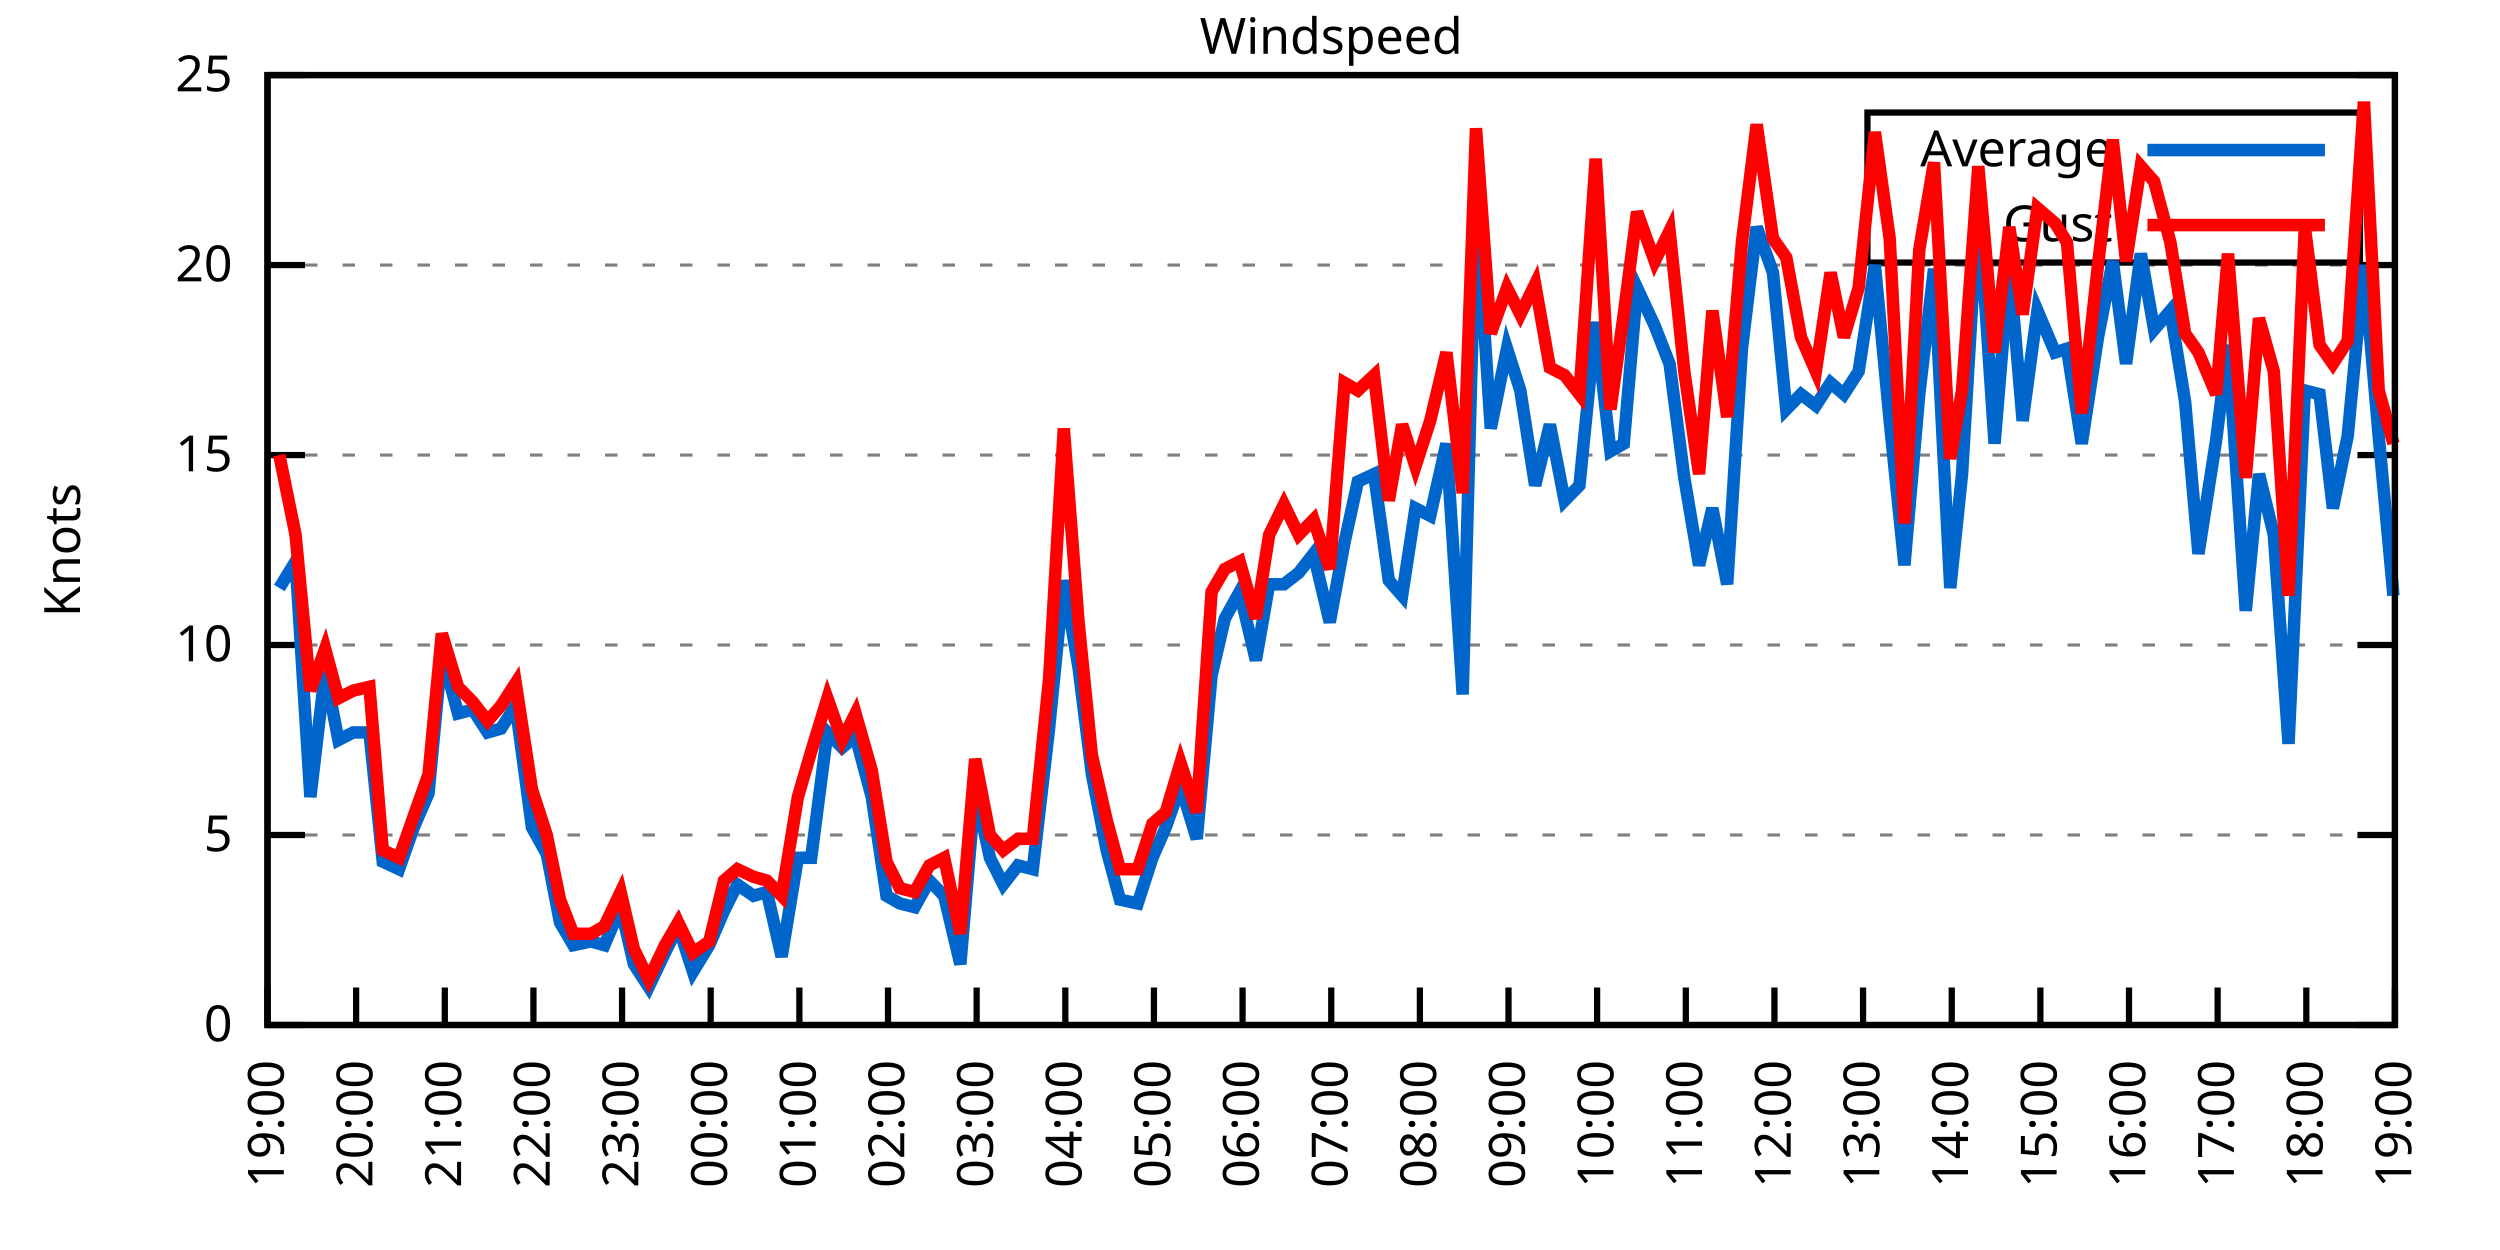
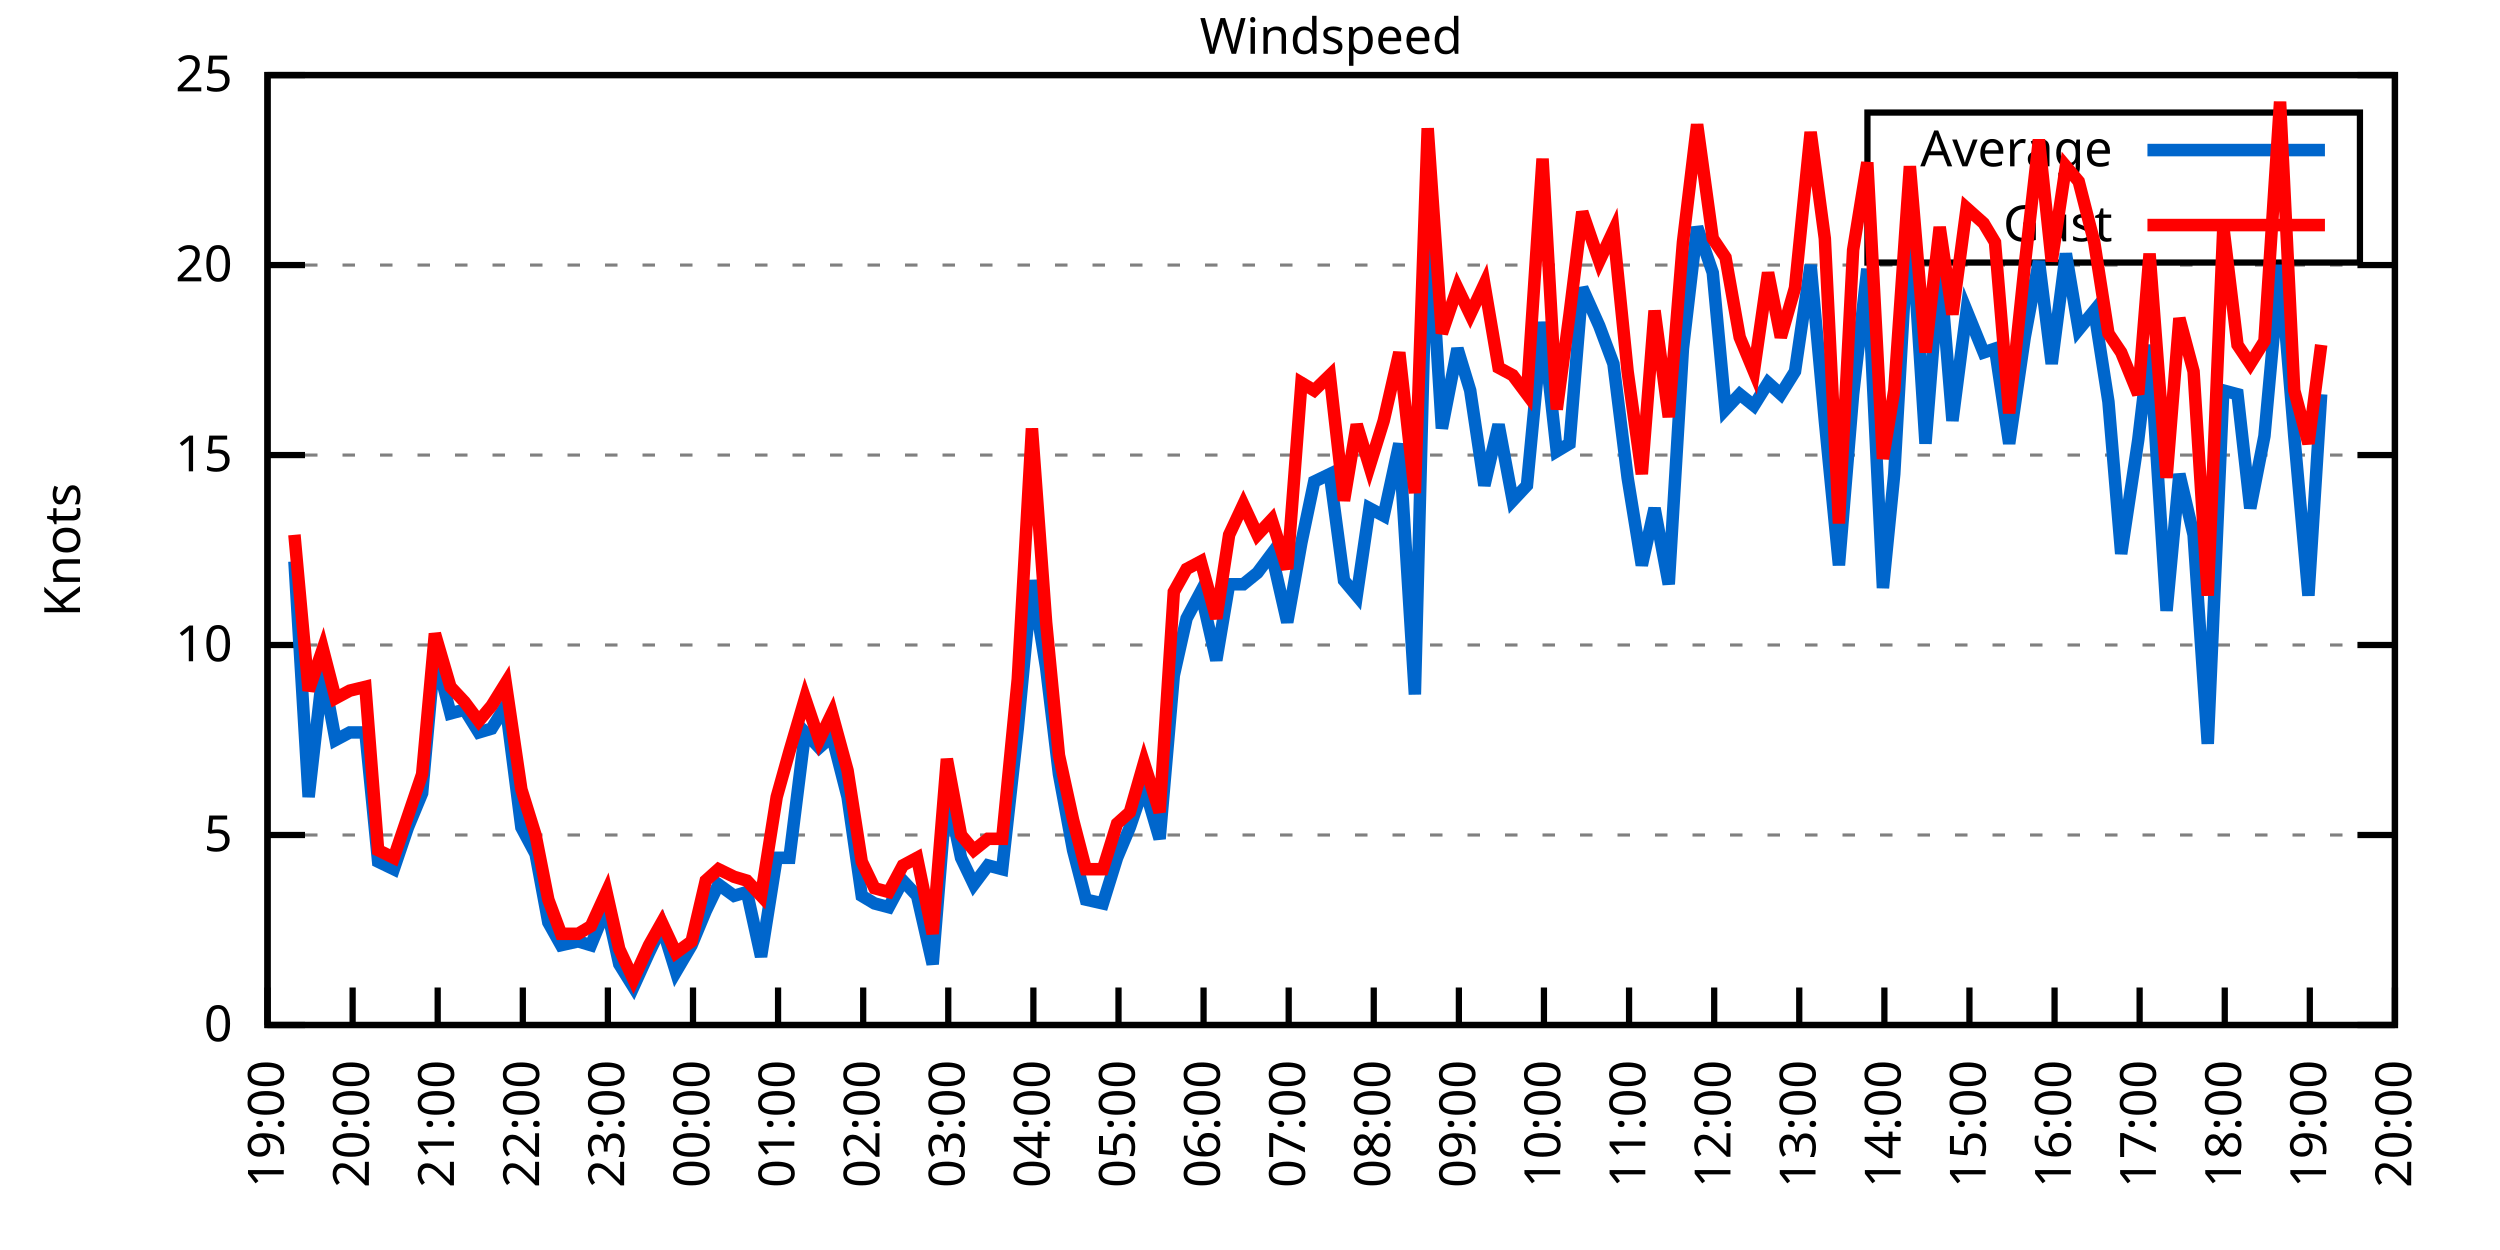
<svg xmlns="http://www.w3.org/2000/svg" xmlns:xlink="http://www.w3.org/1999/xlink" width="400" height="200" viewBox="0 0 400 200">
  <g id="gnuplot_canvas">
    <rect x="0" y="0" width="400" height="200" fill="none" />
    <defs>
      <circle id="gpDot" r="0.5" stroke-width="0.5" stroke="currentColor" />
      <path id="gpPt0" stroke-width="0.333" stroke="currentColor" d="M-1,0 h2 M0,-1 v2" />
      <path id="gpPt1" stroke-width="0.333" stroke="currentColor" d="M-1,-1 L1,1 M1,-1 L-1,1" />
      <path id="gpPt2" stroke-width="0.333" stroke="currentColor" d="M-1,0 L1,0 M0,-1 L0,1 M-1,-1 L1,1 M-1,1 L1,-1" />
      <rect id="gpPt3" stroke-width="0.333" stroke="currentColor" x="-1" y="-1" width="2" height="2" />
      <rect id="gpPt4" stroke-width="0.333" stroke="currentColor" fill="currentColor" x="-1" y="-1" width="2" height="2" />
      <circle id="gpPt5" stroke-width="0.333" stroke="currentColor" cx="0" cy="0" r="1" />
      <use xlink:href="#gpPt5" id="gpPt6" fill="currentColor" stroke="none" />
      <path id="gpPt7" stroke-width="0.333" stroke="currentColor" d="M0,-1.33 L-1.33,0.67 L1.33,0.67 z" />
      <use xlink:href="#gpPt7" id="gpPt8" fill="currentColor" stroke="none" />
      <use xlink:href="#gpPt7" id="gpPt9" stroke="currentColor" transform="rotate(180)" />
      <use xlink:href="#gpPt9" id="gpPt10" fill="currentColor" stroke="none" />
      <use xlink:href="#gpPt3" id="gpPt11" stroke="currentColor" transform="rotate(45)" />
      <use xlink:href="#gpPt11" id="gpPt12" fill="currentColor" stroke="none" />
      <path id="gpPt13" stroke-width="0.333" stroke="currentColor" d="M0,1.330 L1.265,0.411 L0.782,-1.067 L-0.782,-1.076 L-1.265,0.411 z" />
      <use xlink:href="#gpPt13" id="gpPt14" fill="currentColor" stroke="none" />
      <filter id="textbox" filterUnits="objectBoundingBox" x="0" y="0" height="1" width="1">
        <feFlood flood-color="white" flood-opacity="1" result="bgnd" />
        <feComposite in="SourceGraphic" in2="bgnd" operator="atop" />
      </filter>
      <filter id="greybox" filterUnits="objectBoundingBox" x="0" y="0" height="1" width="1">
        <feFlood flood-color="lightgrey" flood-opacity="1" result="grey" />
        <feComposite in="SourceGraphic" in2="grey" operator="atop" />
      </filter>
    </defs>
    <g fill="none" color="white" stroke="currentColor" stroke-width="1.00" stroke-linecap="butt" stroke-linejoin="miter">
</g>
    <g fill="none" color="black" stroke="currentColor" stroke-width="1.00" stroke-linecap="butt" stroke-linejoin="miter">
      <g stroke="none" shape-rendering="crispEdges">
        <polygon fill="rgb(255, 255, 255)" points="42.80,164.00 383.18,164.00 383.18,12.02 42.80,12.02 " />
      </g>
    </g>
    <g fill="none" color="black" stroke="currentColor" stroke-width="1.00" stroke-linecap="butt" stroke-linejoin="miter">
</g>
    <g fill="none" color="black" stroke="black" stroke-width="0.50" stroke-linecap="butt" stroke-linejoin="miter">
</g>
    <g fill="none" color="gray" stroke="currentColor" stroke-width="0.50" stroke-linecap="butt" stroke-linejoin="miter">
      <path stroke="gray" stroke-dasharray="2,4" class="gridline" d="M42.80,164.00 L383.19,164.00  " />
    </g>
    <g fill="none" color="gray" stroke="gray" stroke-width="1.00" stroke-linecap="butt" stroke-linejoin="miter">
</g>
    <g fill="none" color="black" stroke="currentColor" stroke-width="1.00" stroke-linecap="butt" stroke-linejoin="miter">
      <path stroke="black" d="M42.80,164.00 L48.80,164.00 M383.19,164.00 L377.19,164.00  " />
      <g transform="translate(37.20,166.60)" stroke="none" fill="black" font-family="Sans" font-size="8.00" text-anchor="end">
        <text>
          <tspan font-family="Sans"> 0</tspan>
        </text>
      </g>
    </g>
    <g fill="none" color="black" stroke="currentColor" stroke-width="1.00" stroke-linecap="butt" stroke-linejoin="miter">
</g>
    <g fill="none" color="black" stroke="black" stroke-width="0.50" stroke-linecap="butt" stroke-linejoin="miter">
</g>
    <g fill="none" color="gray" stroke="currentColor" stroke-width="0.50" stroke-linecap="butt" stroke-linejoin="miter">
      <path stroke="gray" stroke-dasharray="2,4" class="gridline" d="M42.80,133.60 L383.19,133.60  " />
    </g>
    <g fill="none" color="gray" stroke="gray" stroke-width="1.00" stroke-linecap="butt" stroke-linejoin="miter">
</g>
    <g fill="none" color="black" stroke="currentColor" stroke-width="1.00" stroke-linecap="butt" stroke-linejoin="miter">
      <path stroke="black" d="M42.80,133.60 L48.80,133.60 M383.19,133.60 L377.19,133.60  " />
      <g transform="translate(37.20,136.20)" stroke="none" fill="black" font-family="Sans" font-size="8.00" text-anchor="end">
        <text>
          <tspan font-family="Sans"> 5</tspan>
        </text>
      </g>
    </g>
    <g fill="none" color="black" stroke="currentColor" stroke-width="1.00" stroke-linecap="butt" stroke-linejoin="miter">
</g>
    <g fill="none" color="black" stroke="black" stroke-width="0.50" stroke-linecap="butt" stroke-linejoin="miter">
</g>
    <g fill="none" color="gray" stroke="currentColor" stroke-width="0.50" stroke-linecap="butt" stroke-linejoin="miter">
      <path stroke="gray" stroke-dasharray="2,4" class="gridline" d="M42.80,103.20 L383.19,103.20  " />
    </g>
    <g fill="none" color="gray" stroke="gray" stroke-width="1.00" stroke-linecap="butt" stroke-linejoin="miter">
</g>
    <g fill="none" color="black" stroke="currentColor" stroke-width="1.00" stroke-linecap="butt" stroke-linejoin="miter">
      <path stroke="black" d="M42.80,103.20 L48.80,103.20 M383.19,103.20 L377.19,103.20  " />
      <g transform="translate(37.20,105.80)" stroke="none" fill="black" font-family="Sans" font-size="8.00" text-anchor="end">
        <text>
          <tspan font-family="Sans"> 10</tspan>
        </text>
      </g>
    </g>
    <g fill="none" color="black" stroke="currentColor" stroke-width="1.00" stroke-linecap="butt" stroke-linejoin="miter">
</g>
    <g fill="none" color="black" stroke="black" stroke-width="0.50" stroke-linecap="butt" stroke-linejoin="miter">
</g>
    <g fill="none" color="gray" stroke="currentColor" stroke-width="0.50" stroke-linecap="butt" stroke-linejoin="miter">
      <path stroke="gray" stroke-dasharray="2,4" class="gridline" d="M42.80,72.81 L383.19,72.81  " />
    </g>
    <g fill="none" color="gray" stroke="gray" stroke-width="1.00" stroke-linecap="butt" stroke-linejoin="miter">
</g>
    <g fill="none" color="black" stroke="currentColor" stroke-width="1.00" stroke-linecap="butt" stroke-linejoin="miter">
      <path stroke="black" d="M42.80,72.81 L48.80,72.81 M383.19,72.81 L377.19,72.81  " />
      <g transform="translate(37.20,75.41)" stroke="none" fill="black" font-family="Sans" font-size="8.00" text-anchor="end">
        <text>
          <tspan font-family="Sans"> 15</tspan>
        </text>
      </g>
    </g>
    <g fill="none" color="black" stroke="currentColor" stroke-width="1.00" stroke-linecap="butt" stroke-linejoin="miter">
</g>
    <g fill="none" color="black" stroke="black" stroke-width="0.50" stroke-linecap="butt" stroke-linejoin="miter">
</g>
    <g fill="none" color="gray" stroke="currentColor" stroke-width="0.50" stroke-linecap="butt" stroke-linejoin="miter">
      <path stroke="gray" stroke-dasharray="2,4" class="gridline" d="M42.80,42.41 L383.19,42.41  " />
    </g>
    <g fill="none" color="gray" stroke="gray" stroke-width="1.00" stroke-linecap="butt" stroke-linejoin="miter">
</g>
    <g fill="none" color="black" stroke="currentColor" stroke-width="1.00" stroke-linecap="butt" stroke-linejoin="miter">
      <path stroke="black" d="M42.80,42.41 L48.80,42.41 M383.19,42.41 L377.19,42.41  " />
      <g transform="translate(37.20,45.01)" stroke="none" fill="black" font-family="Sans" font-size="8.00" text-anchor="end">
        <text>
          <tspan font-family="Sans"> 20</tspan>
        </text>
      </g>
    </g>
    <g fill="none" color="black" stroke="currentColor" stroke-width="1.00" stroke-linecap="butt" stroke-linejoin="miter">
</g>
    <g fill="none" color="black" stroke="black" stroke-width="0.50" stroke-linecap="butt" stroke-linejoin="miter">
</g>
    <g fill="none" color="gray" stroke="currentColor" stroke-width="0.50" stroke-linecap="butt" stroke-linejoin="miter">
      <path stroke="gray" stroke-dasharray="2,4" class="gridline" d="M42.80,12.01 L383.19,12.01  " />
    </g>
    <g fill="none" color="gray" stroke="gray" stroke-width="1.00" stroke-linecap="butt" stroke-linejoin="miter">
</g>
    <g fill="none" color="black" stroke="currentColor" stroke-width="1.00" stroke-linecap="butt" stroke-linejoin="miter">
      <path stroke="black" d="M42.80,12.01 L48.80,12.01 M383.19,12.01 L377.19,12.01  " />
      <g transform="translate(37.20,14.61)" stroke="none" fill="black" font-family="Sans" font-size="8.00" text-anchor="end">
        <text>
          <tspan font-family="Sans"> 25</tspan>
        </text>
      </g>
    </g>
    <g fill="none" color="black" stroke="currentColor" stroke-width="1.00" stroke-linecap="butt" stroke-linejoin="miter">
      <path stroke="black" d="M42.80,164.00 L42.80,158.00  " />
      <g transform="translate(45.40,169.60) rotate(270.00)" stroke="none" fill="black" font-family="Sans" font-size="8.00" text-anchor="end">
        <text>
          <tspan font-family="Sans">19:00</tspan>
        </text>
      </g>
    </g>
    <g fill="none" color="black" stroke="currentColor" stroke-width="1.00" stroke-linecap="butt" stroke-linejoin="miter">
-       <path stroke="black" d="M56.98,164.00 L56.98,158.00  " />
-       <g transform="translate(59.58,169.60) rotate(270.00)" stroke="none" fill="black" font-family="Sans" font-size="8.00" text-anchor="end">
+       <path stroke="black" d="M56.42,164.00 L56.42,158.00  " />
+       <g transform="translate(59.02,169.60) rotate(270.00)" stroke="none" fill="black" font-family="Sans" font-size="8.00" text-anchor="end">
        <text>
          <tspan font-family="Sans">20:00</tspan>
        </text>
      </g>
    </g>
    <g fill="none" color="black" stroke="currentColor" stroke-width="1.00" stroke-linecap="butt" stroke-linejoin="miter">
-       <path stroke="black" d="M71.17,164.00 L71.17,158.00  " />
-       <g transform="translate(73.77,169.60) rotate(270.00)" stroke="none" fill="black" font-family="Sans" font-size="8.00" text-anchor="end">
+       <path stroke="black" d="M70.03,164.00 L70.03,158.00  " />
+       <g transform="translate(72.63,169.60) rotate(270.00)" stroke="none" fill="black" font-family="Sans" font-size="8.00" text-anchor="end">
        <text>
          <tspan font-family="Sans">21:00</tspan>
        </text>
      </g>
    </g>
    <g fill="none" color="black" stroke="currentColor" stroke-width="1.00" stroke-linecap="butt" stroke-linejoin="miter">
-       <path stroke="black" d="M85.35,164.00 L85.35,158.00  " />
-       <g transform="translate(87.95,169.60) rotate(270.00)" stroke="none" fill="black" font-family="Sans" font-size="8.00" text-anchor="end">
+       <path stroke="black" d="M83.65,164.00 L83.65,158.00  " />
+       <g transform="translate(86.25,169.60) rotate(270.00)" stroke="none" fill="black" font-family="Sans" font-size="8.00" text-anchor="end">
        <text>
          <tspan font-family="Sans">22:00</tspan>
        </text>
      </g>
    </g>
    <g fill="none" color="black" stroke="currentColor" stroke-width="1.00" stroke-linecap="butt" stroke-linejoin="miter">
-       <path stroke="black" d="M99.53,164.00 L99.53,158.00  " />
-       <g transform="translate(102.13,169.60) rotate(270.00)" stroke="none" fill="black" font-family="Sans" font-size="8.00" text-anchor="end">
+       <path stroke="black" d="M97.26,164.00 L97.26,158.00  " />
+       <g transform="translate(99.86,169.60) rotate(270.00)" stroke="none" fill="black" font-family="Sans" font-size="8.00" text-anchor="end">
        <text>
          <tspan font-family="Sans">23:00</tspan>
        </text>
      </g>
    </g>
    <g fill="none" color="black" stroke="currentColor" stroke-width="1.00" stroke-linecap="butt" stroke-linejoin="miter">
-       <path stroke="black" d="M113.71,164.00 L113.71,158.00  " />
-       <g transform="translate(116.31,169.60) rotate(270.00)" stroke="none" fill="black" font-family="Sans" font-size="8.00" text-anchor="end">
+       <path stroke="black" d="M110.88,164.00 L110.88,158.00  " />
+       <g transform="translate(113.48,169.60) rotate(270.00)" stroke="none" fill="black" font-family="Sans" font-size="8.00" text-anchor="end">
        <text>
          <tspan font-family="Sans">00:00</tspan>
        </text>
      </g>
    </g>
    <g fill="none" color="black" stroke="currentColor" stroke-width="1.00" stroke-linecap="butt" stroke-linejoin="miter">
-       <path stroke="black" d="M127.90,164.00 L127.90,158.00  " />
-       <g transform="translate(130.50,169.60) rotate(270.00)" stroke="none" fill="black" font-family="Sans" font-size="8.00" text-anchor="end">
+       <path stroke="black" d="M124.49,164.00 L124.49,158.00  " />
+       <g transform="translate(127.09,169.60) rotate(270.00)" stroke="none" fill="black" font-family="Sans" font-size="8.00" text-anchor="end">
        <text>
          <tspan font-family="Sans">01:00</tspan>
        </text>
      </g>
    </g>
    <g fill="none" color="black" stroke="currentColor" stroke-width="1.00" stroke-linecap="butt" stroke-linejoin="miter">
-       <path stroke="black" d="M142.08,164.00 L142.08,158.00  " />
-       <g transform="translate(144.68,169.60) rotate(270.00)" stroke="none" fill="black" font-family="Sans" font-size="8.00" text-anchor="end">
+       <path stroke="black" d="M138.11,164.00 L138.11,158.00  " />
+       <g transform="translate(140.71,169.60) rotate(270.00)" stroke="none" fill="black" font-family="Sans" font-size="8.00" text-anchor="end">
        <text>
          <tspan font-family="Sans">02:00</tspan>
        </text>
      </g>
    </g>
    <g fill="none" color="black" stroke="currentColor" stroke-width="1.00" stroke-linecap="butt" stroke-linejoin="miter">
-       <path stroke="black" d="M156.26,164.00 L156.26,158.00  " />
-       <g transform="translate(158.86,169.60) rotate(270.00)" stroke="none" fill="black" font-family="Sans" font-size="8.00" text-anchor="end">
+       <path stroke="black" d="M151.72,164.00 L151.72,158.00  " />
+       <g transform="translate(154.32,169.60) rotate(270.00)" stroke="none" fill="black" font-family="Sans" font-size="8.00" text-anchor="end">
        <text>
          <tspan font-family="Sans">03:00</tspan>
        </text>
      </g>
    </g>
    <g fill="none" color="black" stroke="currentColor" stroke-width="1.00" stroke-linecap="butt" stroke-linejoin="miter">
-       <path stroke="black" d="M170.45,164.00 L170.45,158.00  " />
-       <g transform="translate(173.05,169.60) rotate(270.00)" stroke="none" fill="black" font-family="Sans" font-size="8.00" text-anchor="end">
+       <path stroke="black" d="M165.34,164.00 L165.34,158.00  " />
+       <g transform="translate(167.94,169.60) rotate(270.00)" stroke="none" fill="black" font-family="Sans" font-size="8.00" text-anchor="end">
        <text>
          <tspan font-family="Sans">04:00</tspan>
        </text>
      </g>
    </g>
    <g fill="none" color="black" stroke="currentColor" stroke-width="1.00" stroke-linecap="butt" stroke-linejoin="miter">
-       <path stroke="black" d="M184.63,164.00 L184.63,158.00  " />
-       <g transform="translate(187.23,169.60) rotate(270.00)" stroke="none" fill="black" font-family="Sans" font-size="8.00" text-anchor="end">
+       <path stroke="black" d="M178.96,164.00 L178.96,158.00  " />
+       <g transform="translate(181.56,169.60) rotate(270.00)" stroke="none" fill="black" font-family="Sans" font-size="8.00" text-anchor="end">
        <text>
          <tspan font-family="Sans">05:00</tspan>
        </text>
      </g>
    </g>
    <g fill="none" color="black" stroke="currentColor" stroke-width="1.00" stroke-linecap="butt" stroke-linejoin="miter">
-       <path stroke="black" d="M198.81,164.00 L198.81,158.00  " />
-       <g transform="translate(201.41,169.60) rotate(270.00)" stroke="none" fill="black" font-family="Sans" font-size="8.00" text-anchor="end">
+       <path stroke="black" d="M192.57,164.00 L192.57,158.00  " />
+       <g transform="translate(195.17,169.60) rotate(270.00)" stroke="none" fill="black" font-family="Sans" font-size="8.00" text-anchor="end">
        <text>
          <tspan font-family="Sans">06:00</tspan>
        </text>
      </g>
    </g>
    <g fill="none" color="black" stroke="currentColor" stroke-width="1.00" stroke-linecap="butt" stroke-linejoin="miter">
-       <path stroke="black" d="M213.00,164.00 L213.00,158.00  " />
-       <g transform="translate(215.60,169.60) rotate(270.00)" stroke="none" fill="black" font-family="Sans" font-size="8.00" text-anchor="end">
+       <path stroke="black" d="M206.19,164.00 L206.19,158.00  " />
+       <g transform="translate(208.79,169.60) rotate(270.00)" stroke="none" fill="black" font-family="Sans" font-size="8.00" text-anchor="end">
        <text>
          <tspan font-family="Sans">07:00</tspan>
        </text>
      </g>
    </g>
    <g fill="none" color="black" stroke="currentColor" stroke-width="1.00" stroke-linecap="butt" stroke-linejoin="miter">
-       <path stroke="black" d="M227.18,164.00 L227.18,158.00  " />
-       <g transform="translate(229.78,169.60) rotate(270.00)" stroke="none" fill="black" font-family="Sans" font-size="8.00" text-anchor="end">
+       <path stroke="black" d="M219.80,164.00 L219.80,158.00  " />
+       <g transform="translate(222.40,169.60) rotate(270.00)" stroke="none" fill="black" font-family="Sans" font-size="8.00" text-anchor="end">
        <text>
          <tspan font-family="Sans">08:00</tspan>
        </text>
      </g>
    </g>
    <g fill="none" color="black" stroke="currentColor" stroke-width="1.00" stroke-linecap="butt" stroke-linejoin="miter">
-       <path stroke="black" d="M241.36,164.00 L241.36,158.00  " />
-       <g transform="translate(243.96,169.60) rotate(270.00)" stroke="none" fill="black" font-family="Sans" font-size="8.00" text-anchor="end">
+       <path stroke="black" d="M233.42,164.00 L233.42,158.00  " />
+       <g transform="translate(236.02,169.60) rotate(270.00)" stroke="none" fill="black" font-family="Sans" font-size="8.00" text-anchor="end">
        <text>
          <tspan font-family="Sans">09:00</tspan>
        </text>
      </g>
    </g>
    <g fill="none" color="black" stroke="currentColor" stroke-width="1.00" stroke-linecap="butt" stroke-linejoin="miter">
-       <path stroke="black" d="M255.54,164.00 L255.54,158.00  " />
-       <g transform="translate(258.14,169.60) rotate(270.00)" stroke="none" fill="black" font-family="Sans" font-size="8.00" text-anchor="end">
+       <path stroke="black" d="M247.03,164.00 L247.03,158.00  " />
+       <g transform="translate(249.63,169.60) rotate(270.00)" stroke="none" fill="black" font-family="Sans" font-size="8.00" text-anchor="end">
        <text>
          <tspan font-family="Sans">10:00</tspan>
        </text>
      </g>
    </g>
    <g fill="none" color="black" stroke="currentColor" stroke-width="1.00" stroke-linecap="butt" stroke-linejoin="miter">
-       <path stroke="black" d="M269.73,164.00 L269.73,158.00  " />
-       <g transform="translate(272.33,169.60) rotate(270.00)" stroke="none" fill="black" font-family="Sans" font-size="8.00" text-anchor="end">
+       <path stroke="black" d="M260.65,164.00 L260.65,158.00  " />
+       <g transform="translate(263.25,169.60) rotate(270.00)" stroke="none" fill="black" font-family="Sans" font-size="8.00" text-anchor="end">
        <text>
          <tspan font-family="Sans">11:00</tspan>
        </text>
      </g>
    </g>
    <g fill="none" color="black" stroke="currentColor" stroke-width="1.00" stroke-linecap="butt" stroke-linejoin="miter">
-       <path stroke="black" d="M283.91,164.00 L283.91,158.00  " />
-       <g transform="translate(286.51,169.60) rotate(270.00)" stroke="none" fill="black" font-family="Sans" font-size="8.00" text-anchor="end">
+       <path stroke="black" d="M274.27,164.00 L274.27,158.00  " />
+       <g transform="translate(276.87,169.60) rotate(270.00)" stroke="none" fill="black" font-family="Sans" font-size="8.00" text-anchor="end">
        <text>
          <tspan font-family="Sans">12:00</tspan>
        </text>
      </g>
    </g>
    <g fill="none" color="black" stroke="currentColor" stroke-width="1.00" stroke-linecap="butt" stroke-linejoin="miter">
-       <path stroke="black" d="M298.09,164.00 L298.09,158.00  " />
-       <g transform="translate(300.69,169.60) rotate(270.00)" stroke="none" fill="black" font-family="Sans" font-size="8.00" text-anchor="end">
+       <path stroke="black" d="M287.88,164.00 L287.88,158.00  " />
+       <g transform="translate(290.48,169.60) rotate(270.00)" stroke="none" fill="black" font-family="Sans" font-size="8.00" text-anchor="end">
        <text>
          <tspan font-family="Sans">13:00</tspan>
        </text>
      </g>
    </g>
    <g fill="none" color="black" stroke="currentColor" stroke-width="1.00" stroke-linecap="butt" stroke-linejoin="miter">
-       <path stroke="black" d="M312.28,164.00 L312.28,158.00  " />
-       <g transform="translate(314.88,169.60) rotate(270.00)" stroke="none" fill="black" font-family="Sans" font-size="8.00" text-anchor="end">
+       <path stroke="black" d="M301.50,164.00 L301.50,158.00  " />
+       <g transform="translate(304.10,169.60) rotate(270.00)" stroke="none" fill="black" font-family="Sans" font-size="8.00" text-anchor="end">
        <text>
          <tspan font-family="Sans">14:00</tspan>
        </text>
      </g>
    </g>
    <g fill="none" color="black" stroke="currentColor" stroke-width="1.00" stroke-linecap="butt" stroke-linejoin="miter">
-       <path stroke="black" d="M326.46,164.00 L326.46,158.00  " />
-       <g transform="translate(329.06,169.60) rotate(270.00)" stroke="none" fill="black" font-family="Sans" font-size="8.00" text-anchor="end">
+       <path stroke="black" d="M315.11,164.00 L315.11,158.00  " />
+       <g transform="translate(317.71,169.60) rotate(270.00)" stroke="none" fill="black" font-family="Sans" font-size="8.00" text-anchor="end">
        <text>
          <tspan font-family="Sans">15:00</tspan>
        </text>
      </g>
    </g>
    <g fill="none" color="black" stroke="currentColor" stroke-width="1.00" stroke-linecap="butt" stroke-linejoin="miter">
-       <path stroke="black" d="M340.64,164.00 L340.64,158.00  " />
-       <g transform="translate(343.24,169.60) rotate(270.00)" stroke="none" fill="black" font-family="Sans" font-size="8.00" text-anchor="end">
+       <path stroke="black" d="M328.73,164.00 L328.73,158.00  " />
+       <g transform="translate(331.33,169.60) rotate(270.00)" stroke="none" fill="black" font-family="Sans" font-size="8.00" text-anchor="end">
        <text>
          <tspan font-family="Sans">16:00</tspan>
        </text>
      </g>
    </g>
    <g fill="none" color="black" stroke="currentColor" stroke-width="1.00" stroke-linecap="butt" stroke-linejoin="miter">
-       <path stroke="black" d="M354.82,164.00 L354.82,158.00  " />
-       <g transform="translate(357.42,169.60) rotate(270.00)" stroke="none" fill="black" font-family="Sans" font-size="8.00" text-anchor="end">
+       <path stroke="black" d="M342.34,164.00 L342.34,158.00  " />
+       <g transform="translate(344.94,169.60) rotate(270.00)" stroke="none" fill="black" font-family="Sans" font-size="8.00" text-anchor="end">
        <text>
          <tspan font-family="Sans">17:00</tspan>
        </text>
      </g>
    </g>
    <g fill="none" color="black" stroke="currentColor" stroke-width="1.00" stroke-linecap="butt" stroke-linejoin="miter">
-       <path stroke="black" d="M369.01,164.00 L369.01,158.00  " />
-       <g transform="translate(371.61,169.60) rotate(270.00)" stroke="none" fill="black" font-family="Sans" font-size="8.00" text-anchor="end">
+       <path stroke="black" d="M355.96,164.00 L355.96,158.00  " />
+       <g transform="translate(358.56,169.60) rotate(270.00)" stroke="none" fill="black" font-family="Sans" font-size="8.00" text-anchor="end">
        <text>
          <tspan font-family="Sans">18:00</tspan>
+         </text>
+       </g>
+     </g>
+     <g fill="none" color="black" stroke="currentColor" stroke-width="1.00" stroke-linecap="butt" stroke-linejoin="miter">
+       <path stroke="black" d="M369.57,164.00 L369.57,158.00  " />
+       <g transform="translate(372.17,169.60) rotate(270.00)" stroke="none" fill="black" font-family="Sans" font-size="8.00" text-anchor="end">
+         <text>
+           <tspan font-family="Sans">19:00</tspan>
        </text>
      </g>
    </g>
    <g fill="none" color="black" stroke="currentColor" stroke-width="1.00" stroke-linecap="butt" stroke-linejoin="miter">
      <path stroke="black" d="M383.19,164.00 L383.19,158.00  " />
      <g transform="translate(385.79,169.60) rotate(270.00)" stroke="none" fill="black" font-family="Sans" font-size="8.00" text-anchor="end">
        <text>
-           <tspan font-family="Sans">19:00</tspan>
+           <tspan font-family="Sans">20:00</tspan>
        </text>
      </g>
    </g>
    <g fill="none" color="black" stroke="currentColor" stroke-width="1.00" stroke-linecap="butt" stroke-linejoin="miter">
</g>
    <g fill="none" color="black" stroke="currentColor" stroke-width="1.00" stroke-linecap="butt" stroke-linejoin="miter">
      <path stroke="black" d="M42.80,12.01 L42.80,164.00 L383.19,164.00 L383.19,12.01 L42.80,12.01 Z  " />
    </g>
    <g fill="none" color="black" stroke="currentColor" stroke-width="1.00" stroke-linecap="butt" stroke-linejoin="miter">
</g>
    <g fill="none" color="black" stroke="currentColor" stroke-width="1.00" stroke-linecap="butt" stroke-linejoin="miter">
      <path stroke="black" d="M298.79,42.01 L298.79,18.01 L377.59,18.01 L377.59,42.01 L298.79,42.01 Z  " />
    </g>
    <g id="Windspeed_plot_1">
      <g fill="none" color="white" stroke="black" stroke-width="2.00" stroke-linecap="butt" stroke-linejoin="miter">
</g>
      <g fill="none" color="black" stroke="currentColor" stroke-width="2.00" stroke-linecap="butt" stroke-linejoin="miter">
        <g transform="translate(337.99,26.61)" stroke="none" fill="black" font-family="Sans" font-size="8.00" text-anchor="end">
          <text>
            <tspan font-family="Sans">Average</tspan>
          </text>
        </g>
      </g>
      <g fill="none" color="black" stroke="currentColor" stroke-width="2.00" stroke-linecap="butt" stroke-linejoin="miter">
-         <path stroke="rgb(  0, 102, 204)" d="M343.59,24.01 L371.99,24.01 M44.69,94.08 L47.29,89.83 L49.66,127.52 L52.02,107.46 L54.15,118.40 L56.51,117.19   L59.11,117.19 L61.24,137.86 L63.84,139.07 L66.20,132.39 L68.57,126.91 L70.69,104.42 L73.29,114.15 L75.66,113.54   L78.02,117.19 L80.15,116.58 L82.51,112.93 L85.11,132.39 L87.48,136.64 L89.60,147.59 L91.73,151.23 L94.57,150.62   L96.70,151.23 L99.30,145.15 L101.42,154.27 L103.79,157.92 L106.39,152.45 L108.51,148.19 L110.88,155.49 L113.48,151.23   L115.84,145.76 L117.97,141.51 L120.57,143.33 L122.70,142.72 L125.06,153.06 L127.66,137.25 L129.79,137.25 L132.39,117.19   L134.75,119.62 L136.88,117.80 L139.48,127.52 L141.84,143.33 L143.97,144.55 L146.34,145.15 L148.70,140.90 L151.06,143.33   L153.66,154.27 L156.03,126.31 L158.39,137.25 L160.52,141.51 L162.88,138.47 L165.25,139.07 L167.85,116.58 L170.21,92.87   L172.57,106.85 L174.70,123.87 L177.06,136.03 L179.19,143.94 L182.03,144.55 L184.39,137.25 L186.52,132.39 L188.88,125.70   L191.48,134.21 L193.85,108.07 L195.98,98.95 L198.34,94.69 L200.94,105.64 L203.07,93.48 L205.43,93.48 L207.79,91.65   L210.16,88.61 L212.76,99.56 L215.12,86.79 L217.25,77.06 L219.85,75.85 L222.21,92.87 L224.34,95.30 L226.47,81.32   L228.83,82.53 L231.43,70.98 L234.03,111.11 L236.16,32.07 L238.52,68.55 L241.12,55.78 L243.25,62.47 L245.62,77.67   L247.98,67.94 L250.34,80.10 L252.71,77.67 L255.31,51.53 L257.67,72.20 L259.80,70.98 L261.93,46.06 L264.76,52.14   L267.13,58.21 L269.49,76.45 L271.85,90.44 L273.98,81.32 L276.35,93.48 L278.71,55.78 L281.07,36.33 L283.67,43.62   L285.80,65.51 L288.16,63.08 L290.53,64.90 L292.89,61.25 L295.02,63.08 L297.38,59.43 L299.98,42.41 L302.35,67.33   L304.71,90.44 L307.08,63.08 L309.44,43.02 L312.04,94.08 L313.93,75.85 L316.53,32.07 L319.13,70.98 L321.49,42.41   L323.62,67.33 L325.99,49.70 L328.82,56.39 L330.71,55.78 L333.08,70.98 L335.68,53.96 L338.04,41.80 L340.17,58.21   L342.53,40.58 L344.66,52.74 L347.26,49.70 L349.62,64.29 L351.75,88.61 L354.59,70.37 L356.48,55.18 L359.32,97.73   L361.44,75.85 L363.81,85.57 L366.17,119.01 L368.77,62.47 L371.13,63.08 L373.26,81.32 L375.63,69.77 L378.23,42.41   L380.59,69.77 L382.95,95.30  " />
+         <path stroke="rgb(  0, 102, 204)" d="M343.59,24.01 L371.99,24.01 M47.11,89.83 L49.38,127.52 L51.65,107.46 L53.69,118.40 L55.96,117.19 L58.46,117.19   L60.50,137.86 L63.00,139.07 L65.27,132.39 L67.54,126.91 L69.58,104.42 L72.07,114.15 L74.34,113.54 L76.61,117.19   L78.65,116.58 L80.92,112.93 L83.42,132.39 L85.69,136.64 L87.73,147.59 L89.77,151.23 L92.50,150.62 L94.54,151.23   L97.04,145.15 L99.08,154.27 L101.35,157.92 L103.84,152.45 L105.89,148.19 L108.15,155.49 L110.65,151.23 L112.92,145.76   L114.96,141.51 L117.46,143.33 L119.50,142.72 L121.77,153.06 L124.27,137.25 L126.31,137.25 L128.81,117.19 L131.07,119.62   L133.12,117.80 L135.61,127.52 L137.88,143.33 L139.92,144.55 L142.19,145.15 L144.46,140.90 L146.73,143.33 L149.23,154.27   L151.50,126.31 L153.77,137.25 L155.81,141.51 L158.08,138.47 L160.35,139.07 L162.84,116.58 L165.11,92.87 L167.38,106.85   L169.43,123.87 L171.69,136.03 L173.74,143.94 L176.46,144.55 L178.73,137.25 L180.77,132.39 L183.04,125.70 L185.54,134.21   L187.81,108.07 L189.85,98.95 L192.12,94.69 L194.61,105.64 L196.66,93.48 L198.93,93.48 L201.19,91.65 L203.46,88.61   L205.96,99.56 L208.23,86.79 L210.27,77.06 L212.77,75.85 L215.04,92.87 L217.08,95.30 L219.12,81.32 L221.39,82.53   L223.89,70.98 L226.38,111.11 L228.43,32.07 L230.70,68.55 L233.19,55.78 L235.23,62.47 L237.50,77.67 L239.77,67.94   L242.04,80.10 L244.31,77.67 L246.81,51.53 L249.08,72.20 L251.12,70.98 L253.16,46.06 L255.88,52.14 L258.15,58.21   L260.42,76.45 L262.69,90.44 L264.73,81.32 L267.00,93.48 L269.27,55.78 L271.54,36.33 L274.04,43.62 L276.08,65.51   L278.35,63.08 L280.62,64.90 L282.89,61.25 L284.93,63.08 L287.20,59.43 L289.70,42.41 L291.97,67.33 L294.23,90.44   L296.50,63.08 L298.77,43.02 L301.27,94.08 L303.08,75.85 L305.58,32.07 L308.08,70.98 L310.35,42.41 L312.39,67.33   L314.66,49.70 L317.38,56.39 L319.20,55.78 L321.47,70.98 L323.96,53.96 L326.23,41.80 L328.27,58.21 L330.54,40.58   L332.59,52.74 L335.08,49.70 L337.35,64.29 L339.39,88.61 L342.12,70.37 L343.93,55.18 L346.65,97.73 L348.70,75.85   L350.97,85.57 L353.24,119.01 L355.73,62.47 L358.00,63.08 L360.04,81.32 L362.31,69.77 L364.81,42.41 L367.08,69.77   L369.35,95.30 L371.39,63.08  " />
      </g>
    </g>
    <g id="Windspeed_plot_2">
      <g fill="none" color="black" stroke="currentColor" stroke-width="2.00" stroke-linecap="butt" stroke-linejoin="miter">
        <g transform="translate(337.99,38.61)" stroke="none" fill="black" font-family="Sans" font-size="8.00" text-anchor="end">
          <text>
            <tspan font-family="Sans">Gust</tspan>
          </text>
        </g>
      </g>
      <g fill="none" color="black" stroke="currentColor" stroke-width="2.00" stroke-linecap="butt" stroke-linejoin="miter">
-         <path stroke="rgb(255,   0,   0)" d="M343.59,36.01 L371.99,36.01 M44.69,72.81 L47.29,85.57 L49.66,110.50 L52.02,103.81 L54.15,111.72 L56.51,110.50   L59.11,109.89 L61.24,136.03 L63.84,137.25 L66.20,130.56 L68.57,123.87 L70.69,101.38 L73.29,109.89 L75.66,112.32   L78.02,115.36 L80.15,112.93 L82.51,109.28 L85.11,126.31 L87.48,133.60 L89.60,143.94 L91.73,149.41 L94.57,149.41   L96.70,148.19 L99.30,142.72 L101.42,151.84 L103.79,156.70 L106.39,151.23 L108.51,147.59 L110.88,152.45 L113.48,150.62   L115.84,140.90 L117.97,139.07 L120.57,140.29 L122.70,140.90 L125.06,143.33 L127.66,127.52 L129.79,120.23 L132.39,111.72   L134.75,118.40 L136.88,114.15 L139.48,123.27 L141.84,137.86 L143.97,142.11 L146.34,142.72 L148.70,138.47 L151.06,137.25   L153.66,149.41 L156.03,121.44 L158.39,133.60 L160.52,136.03 L162.88,134.21 L165.25,134.21 L167.85,108.68 L170.21,68.55   L172.57,99.56 L174.70,120.83 L177.06,131.17 L179.19,139.07 L182.03,139.07 L184.39,131.78 L186.52,129.95 L188.88,122.05   L191.48,129.95 L193.85,94.69 L195.98,91.04 L198.34,89.83 L200.94,98.95 L203.07,85.57 L205.43,80.71 L207.79,85.57   L210.16,83.14 L212.76,91.04 L215.12,61.25 L217.25,62.47 L219.85,60.04 L222.21,80.10 L224.34,67.94 L226.47,74.63   L228.83,67.33 L231.43,56.39 L234.03,78.89 L236.16,20.52 L238.52,53.35 L241.12,46.06 L243.25,50.31 L245.62,45.45   L247.98,58.82 L250.34,60.04 L252.71,63.08 L255.31,25.39 L257.67,65.51 L259.80,50.31 L261.93,33.90 L264.76,41.80   L267.13,36.94 L269.49,59.43 L271.85,75.85 L273.98,49.70 L276.35,66.73 L278.71,38.76 L281.07,19.91 L283.67,38.15   L285.80,41.19 L288.16,53.96 L290.53,59.43 L292.89,43.62 L295.02,53.96 L297.38,46.06 L299.98,21.13 L302.35,38.15   L304.71,83.75 L307.08,39.98 L309.44,25.99 L312.04,73.41 L313.93,62.47 L316.53,26.60 L319.13,56.39 L321.49,36.33   L323.62,50.31 L325.99,33.29 L328.82,35.72 L330.71,38.76 L333.08,66.12 L335.68,42.41 L338.04,22.35 L340.17,41.80   L342.53,26.60 L344.66,29.03 L347.26,38.76 L349.62,53.35 L351.75,56.39 L354.59,63.08 L356.48,40.58 L359.32,76.45   L361.44,50.92 L363.81,59.43 L366.17,95.30 L368.77,36.33 L371.13,55.18 L373.26,58.21 L375.63,54.57 L378.23,16.27   L380.59,62.47 L382.95,70.98  " />
+         <path stroke="rgb(255,   0,   0)" d="M343.59,36.01 L371.99,36.01 M47.11,85.57 L49.38,110.50 L51.65,103.81 L53.69,111.72 L55.96,110.50 L58.46,109.89   L60.50,136.03 L63.00,137.25 L65.27,130.56 L67.54,123.87 L69.58,101.38 L72.07,109.89 L74.34,112.32 L76.61,115.36   L78.65,112.93 L80.92,109.28 L83.42,126.31 L85.69,133.60 L87.73,143.94 L89.77,149.41 L92.50,149.41 L94.54,148.19   L97.04,142.72 L99.08,151.84 L101.35,156.70 L103.84,151.23 L105.89,147.59 L108.15,152.45 L110.65,150.62 L112.92,140.90   L114.96,139.07 L117.46,140.29 L119.50,140.90 L121.77,143.33 L124.27,127.52 L126.31,120.23 L128.81,111.72 L131.07,118.40   L133.12,114.15 L135.61,123.27 L137.88,137.86 L139.92,142.11 L142.19,142.72 L144.46,138.47 L146.73,137.25 L149.23,149.41   L151.50,121.44 L153.77,133.60 L155.81,136.03 L158.08,134.21 L160.35,134.21 L162.84,108.68 L165.11,68.55 L167.38,99.56   L169.43,120.83 L171.69,131.17 L173.74,139.07 L176.46,139.07 L178.73,131.78 L180.77,129.95 L183.04,122.05 L185.54,129.95   L187.81,94.69 L189.85,91.04 L192.12,89.83 L194.61,98.95 L196.66,85.57 L198.93,80.71 L201.19,85.57 L203.46,83.14   L205.96,91.04 L208.23,61.25 L210.27,62.47 L212.77,60.04 L215.04,80.10 L217.08,67.94 L219.12,74.63 L221.39,67.33   L223.89,56.39 L226.38,78.89 L228.43,20.52 L230.70,53.35 L233.19,46.06 L235.23,50.31 L237.50,45.45 L239.77,58.82   L242.04,60.04 L244.31,63.08 L246.81,25.39 L249.08,65.51 L251.12,50.31 L253.16,33.90 L255.88,41.80 L258.15,36.94   L260.42,59.43 L262.69,75.85 L264.73,49.70 L267.00,66.73 L269.27,38.76 L271.54,19.91 L274.04,38.15 L276.08,41.19   L278.35,53.96 L280.62,59.43 L282.89,43.62 L284.93,53.96 L287.20,46.06 L289.70,21.13 L291.97,38.15 L294.23,83.75   L296.50,39.98 L298.77,25.99 L301.27,73.41 L303.08,62.47 L305.58,26.60 L308.08,56.39 L310.35,36.33 L312.39,50.31   L314.66,33.29 L317.38,35.72 L319.20,38.76 L321.47,66.12 L323.96,42.41 L326.23,22.35 L328.27,41.80 L330.54,26.60   L332.59,29.03 L335.08,38.76 L337.35,53.35 L339.39,56.39 L342.12,63.08 L343.93,40.58 L346.65,76.45 L348.70,50.92   L350.97,59.43 L353.24,95.30 L355.73,36.33 L358.00,55.18 L360.04,58.21 L362.31,54.57 L364.81,16.27 L367.08,62.47   L369.35,70.98 L371.39,55.18  " />
      </g>
    </g>
    <g fill="none" color="black" stroke="currentColor" stroke-width="2.00" stroke-linecap="butt" stroke-linejoin="miter">
</g>
    <g fill="none" color="black" stroke="black" stroke-width="1.00" stroke-linecap="butt" stroke-linejoin="miter">
</g>
    <g fill="none" color="black" stroke="currentColor" stroke-width="1.00" stroke-linecap="butt" stroke-linejoin="miter">
      <path stroke="black" d="M42.80,12.01 L42.80,164.00 L383.19,164.00 L383.19,12.01 L42.80,12.01 Z  " />
      <g transform="translate(12.80,88.01) rotate(270.00)" stroke="none" fill="black" font-family="Sans" font-size="8.00" text-anchor="middle">
        <text>
          <tspan font-family="Sans">Knots</tspan>
        </text>
      </g>
    </g>
    <g fill="none" color="black" stroke="currentColor" stroke-width="1.00" stroke-linecap="butt" stroke-linejoin="miter">
</g>
    <g fill="none" color="black" stroke="currentColor" stroke-width="1.00" stroke-linecap="butt" stroke-linejoin="miter">
      <g transform="translate(212.99,8.61)" stroke="none" fill="black" font-family="Sans" font-size="8.00" text-anchor="middle">
        <text>
          <tspan font-family="Sans">Windspeed</tspan>
        </text>
      </g>
    </g>
    <g fill="none" color="black" stroke="currentColor" stroke-width="1.00" stroke-linecap="butt" stroke-linejoin="miter">
</g>
  </g>
</svg>
